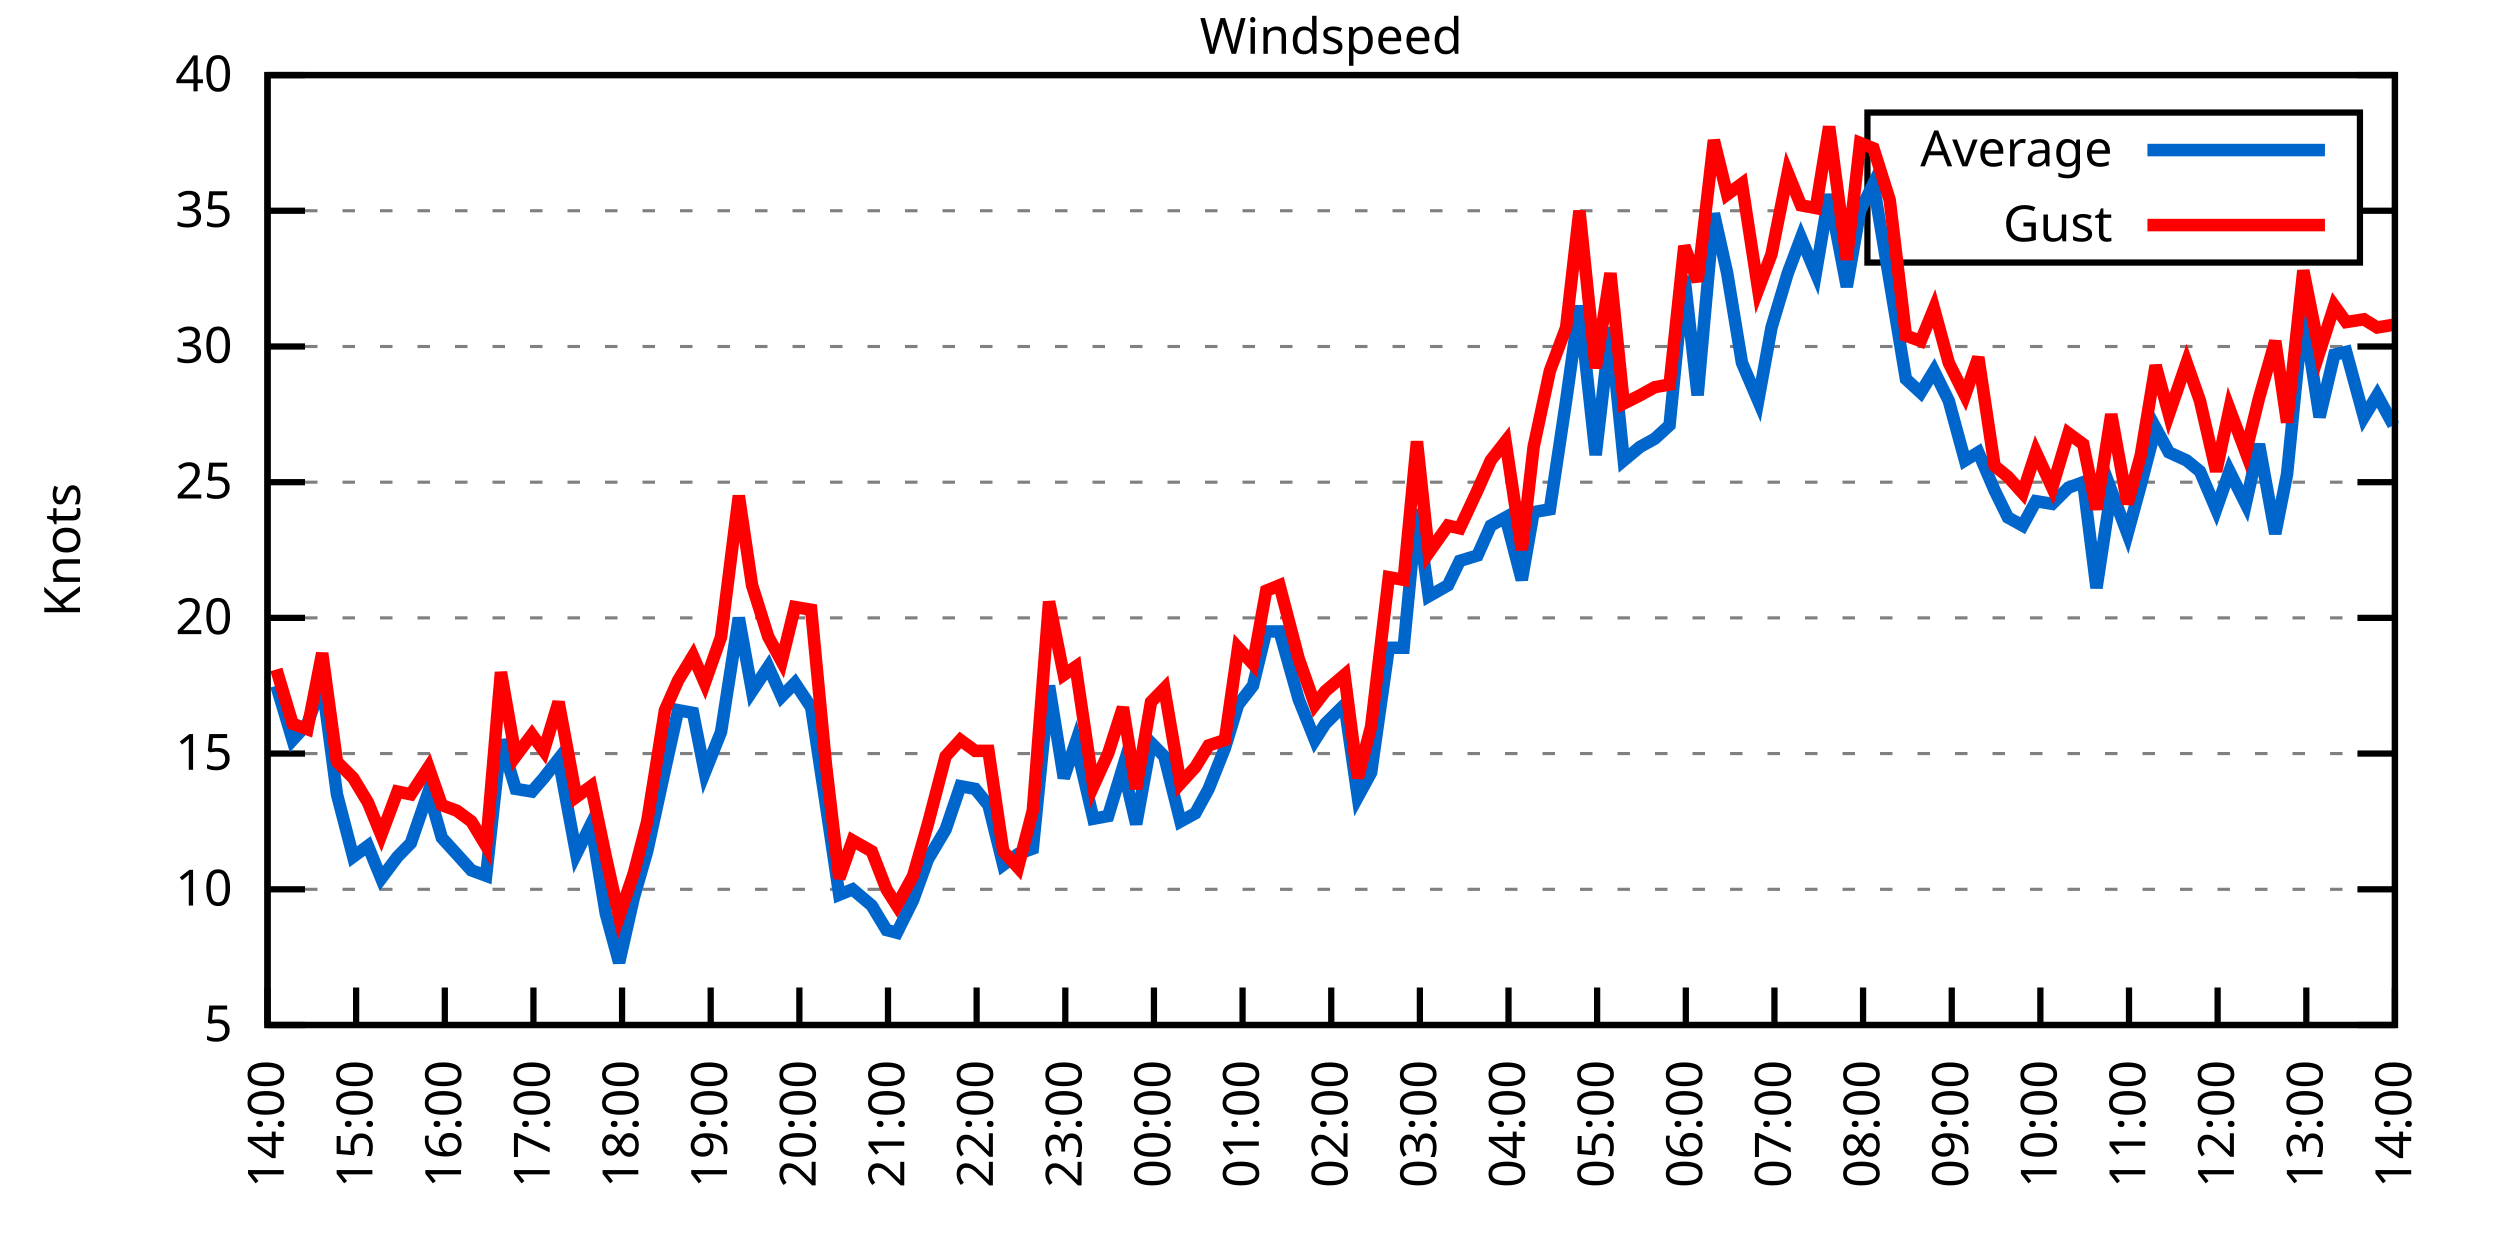
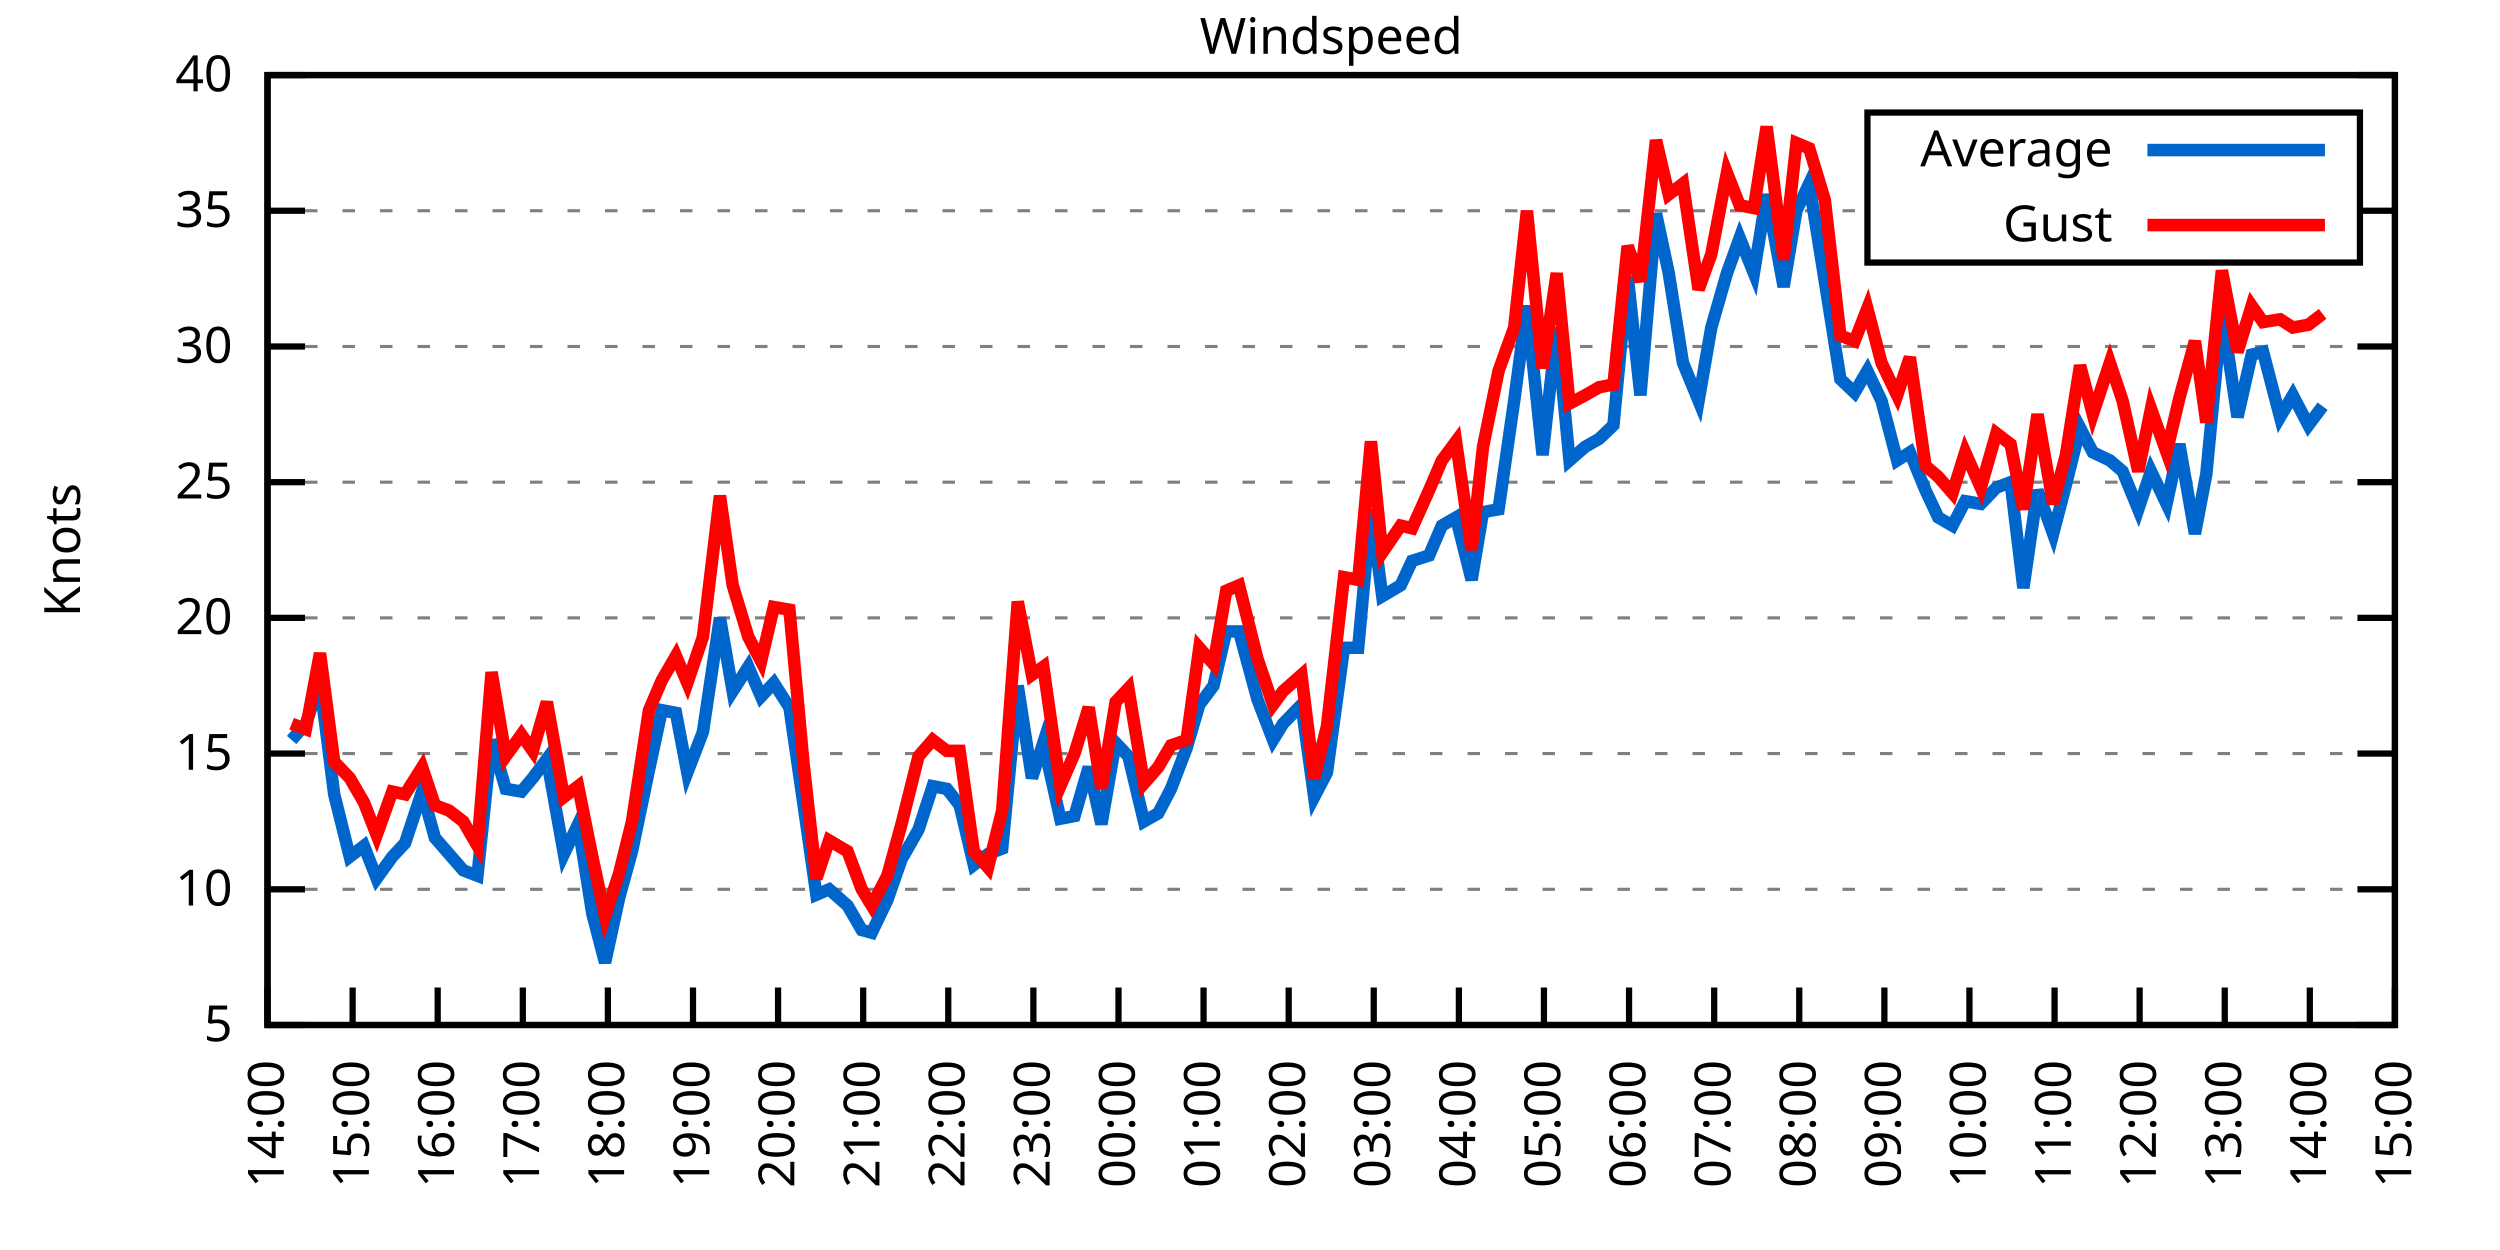
<svg xmlns="http://www.w3.org/2000/svg" xmlns:xlink="http://www.w3.org/1999/xlink" width="400" height="200" viewBox="0 0 400 200">
  <g id="gnuplot_canvas">
    <rect x="0" y="0" width="400" height="200" fill="none" />
    <defs>
      <circle id="gpDot" r="0.5" stroke-width="0.5" stroke="currentColor" />
      <path id="gpPt0" stroke-width="0.333" stroke="currentColor" d="M-1,0 h2 M0,-1 v2" />
      <path id="gpPt1" stroke-width="0.333" stroke="currentColor" d="M-1,-1 L1,1 M1,-1 L-1,1" />
      <path id="gpPt2" stroke-width="0.333" stroke="currentColor" d="M-1,0 L1,0 M0,-1 L0,1 M-1,-1 L1,1 M-1,1 L1,-1" />
      <rect id="gpPt3" stroke-width="0.333" stroke="currentColor" x="-1" y="-1" width="2" height="2" />
      <rect id="gpPt4" stroke-width="0.333" stroke="currentColor" fill="currentColor" x="-1" y="-1" width="2" height="2" />
      <circle id="gpPt5" stroke-width="0.333" stroke="currentColor" cx="0" cy="0" r="1" />
      <use xlink:href="#gpPt5" id="gpPt6" fill="currentColor" stroke="none" />
      <path id="gpPt7" stroke-width="0.333" stroke="currentColor" d="M0,-1.33 L-1.33,0.67 L1.33,0.67 z" />
      <use xlink:href="#gpPt7" id="gpPt8" fill="currentColor" stroke="none" />
      <use xlink:href="#gpPt7" id="gpPt9" stroke="currentColor" transform="rotate(180)" />
      <use xlink:href="#gpPt9" id="gpPt10" fill="currentColor" stroke="none" />
      <use xlink:href="#gpPt3" id="gpPt11" stroke="currentColor" transform="rotate(45)" />
      <use xlink:href="#gpPt11" id="gpPt12" fill="currentColor" stroke="none" />
      <path id="gpPt13" stroke-width="0.333" stroke="currentColor" d="M0,1.330 L1.265,0.411 L0.782,-1.067 L-0.782,-1.076 L-1.265,0.411 z" />
      <use xlink:href="#gpPt13" id="gpPt14" fill="currentColor" stroke="none" />
      <filter id="textbox" filterUnits="objectBoundingBox" x="0" y="0" height="1" width="1">
        <feFlood flood-color="white" flood-opacity="1" result="bgnd" />
        <feComposite in="SourceGraphic" in2="bgnd" operator="atop" />
      </filter>
      <filter id="greybox" filterUnits="objectBoundingBox" x="0" y="0" height="1" width="1">
        <feFlood flood-color="lightgrey" flood-opacity="1" result="grey" />
        <feComposite in="SourceGraphic" in2="grey" operator="atop" />
      </filter>
    </defs>
    <g fill="none" color="white" stroke="currentColor" stroke-width="1.00" stroke-linecap="butt" stroke-linejoin="miter">
</g>
    <g fill="none" color="black" stroke="currentColor" stroke-width="1.00" stroke-linecap="butt" stroke-linejoin="miter">
      <g stroke="none" shape-rendering="crispEdges">
        <polygon fill="rgb(255, 255, 255)" points="42.80,164.00 383.18,164.00 383.18,12.02 42.80,12.02 " />
      </g>
    </g>
    <g fill="none" color="black" stroke="currentColor" stroke-width="1.00" stroke-linecap="butt" stroke-linejoin="miter">
</g>
    <g fill="none" color="black" stroke="black" stroke-width="0.50" stroke-linecap="butt" stroke-linejoin="miter">
</g>
    <g fill="none" color="gray" stroke="currentColor" stroke-width="0.50" stroke-linecap="butt" stroke-linejoin="miter">
      <path stroke="gray" stroke-dasharray="2,4" class="gridline" d="M42.80,164.00 L383.19,164.00  " />
    </g>
    <g fill="none" color="gray" stroke="gray" stroke-width="1.00" stroke-linecap="butt" stroke-linejoin="miter">
</g>
    <g fill="none" color="black" stroke="currentColor" stroke-width="1.00" stroke-linecap="butt" stroke-linejoin="miter">
      <path stroke="black" d="M42.80,164.00 L48.80,164.00 M383.19,164.00 L377.19,164.00  " />
      <g transform="translate(37.20,166.60)" stroke="none" fill="black" font-family="Sans" font-size="8.00" text-anchor="end">
        <text>
          <tspan font-family="Sans"> 5</tspan>
        </text>
      </g>
    </g>
    <g fill="none" color="black" stroke="currentColor" stroke-width="1.00" stroke-linecap="butt" stroke-linejoin="miter">
</g>
    <g fill="none" color="black" stroke="black" stroke-width="0.50" stroke-linecap="butt" stroke-linejoin="miter">
</g>
    <g fill="none" color="gray" stroke="currentColor" stroke-width="0.50" stroke-linecap="butt" stroke-linejoin="miter">
      <path stroke="gray" stroke-dasharray="2,4" class="gridline" d="M42.80,142.29 L383.19,142.29  " />
    </g>
    <g fill="none" color="gray" stroke="gray" stroke-width="1.00" stroke-linecap="butt" stroke-linejoin="miter">
</g>
    <g fill="none" color="black" stroke="currentColor" stroke-width="1.00" stroke-linecap="butt" stroke-linejoin="miter">
      <path stroke="black" d="M42.80,142.29 L48.80,142.29 M383.19,142.29 L377.19,142.29  " />
      <g transform="translate(37.20,144.89)" stroke="none" fill="black" font-family="Sans" font-size="8.00" text-anchor="end">
        <text>
          <tspan font-family="Sans"> 10</tspan>
        </text>
      </g>
    </g>
    <g fill="none" color="black" stroke="currentColor" stroke-width="1.00" stroke-linecap="butt" stroke-linejoin="miter">
</g>
    <g fill="none" color="black" stroke="black" stroke-width="0.50" stroke-linecap="butt" stroke-linejoin="miter">
</g>
    <g fill="none" color="gray" stroke="currentColor" stroke-width="0.50" stroke-linecap="butt" stroke-linejoin="miter">
      <path stroke="gray" stroke-dasharray="2,4" class="gridline" d="M42.80,120.57 L383.19,120.57  " />
    </g>
    <g fill="none" color="gray" stroke="gray" stroke-width="1.00" stroke-linecap="butt" stroke-linejoin="miter">
</g>
    <g fill="none" color="black" stroke="currentColor" stroke-width="1.00" stroke-linecap="butt" stroke-linejoin="miter">
      <path stroke="black" d="M42.80,120.57 L48.80,120.57 M383.19,120.57 L377.19,120.57  " />
      <g transform="translate(37.20,123.17)" stroke="none" fill="black" font-family="Sans" font-size="8.00" text-anchor="end">
        <text>
          <tspan font-family="Sans"> 15</tspan>
        </text>
      </g>
    </g>
    <g fill="none" color="black" stroke="currentColor" stroke-width="1.00" stroke-linecap="butt" stroke-linejoin="miter">
</g>
    <g fill="none" color="black" stroke="black" stroke-width="0.50" stroke-linecap="butt" stroke-linejoin="miter">
</g>
    <g fill="none" color="gray" stroke="currentColor" stroke-width="0.50" stroke-linecap="butt" stroke-linejoin="miter">
      <path stroke="gray" stroke-dasharray="2,4" class="gridline" d="M42.80,98.86 L383.19,98.86  " />
    </g>
    <g fill="none" color="gray" stroke="gray" stroke-width="1.00" stroke-linecap="butt" stroke-linejoin="miter">
</g>
    <g fill="none" color="black" stroke="currentColor" stroke-width="1.00" stroke-linecap="butt" stroke-linejoin="miter">
      <path stroke="black" d="M42.80,98.86 L48.80,98.86 M383.19,98.86 L377.19,98.86  " />
      <g transform="translate(37.20,101.46)" stroke="none" fill="black" font-family="Sans" font-size="8.00" text-anchor="end">
        <text>
          <tspan font-family="Sans"> 20</tspan>
        </text>
      </g>
    </g>
    <g fill="none" color="black" stroke="currentColor" stroke-width="1.00" stroke-linecap="butt" stroke-linejoin="miter">
</g>
    <g fill="none" color="black" stroke="black" stroke-width="0.50" stroke-linecap="butt" stroke-linejoin="miter">
</g>
    <g fill="none" color="gray" stroke="currentColor" stroke-width="0.50" stroke-linecap="butt" stroke-linejoin="miter">
      <path stroke="gray" stroke-dasharray="2,4" class="gridline" d="M42.80,77.15 L383.19,77.15  " />
    </g>
    <g fill="none" color="gray" stroke="gray" stroke-width="1.00" stroke-linecap="butt" stroke-linejoin="miter">
</g>
    <g fill="none" color="black" stroke="currentColor" stroke-width="1.00" stroke-linecap="butt" stroke-linejoin="miter">
      <path stroke="black" d="M42.80,77.15 L48.80,77.15 M383.19,77.15 L377.19,77.15  " />
      <g transform="translate(37.20,79.75)" stroke="none" fill="black" font-family="Sans" font-size="8.00" text-anchor="end">
        <text>
          <tspan font-family="Sans"> 25</tspan>
        </text>
      </g>
    </g>
    <g fill="none" color="black" stroke="currentColor" stroke-width="1.00" stroke-linecap="butt" stroke-linejoin="miter">
</g>
    <g fill="none" color="black" stroke="black" stroke-width="0.50" stroke-linecap="butt" stroke-linejoin="miter">
</g>
    <g fill="none" color="gray" stroke="currentColor" stroke-width="0.50" stroke-linecap="butt" stroke-linejoin="miter">
      <path stroke="gray" stroke-dasharray="2,4" class="gridline" d="M42.80,55.44 L383.19,55.44  " />
    </g>
    <g fill="none" color="gray" stroke="gray" stroke-width="1.00" stroke-linecap="butt" stroke-linejoin="miter">
</g>
    <g fill="none" color="black" stroke="currentColor" stroke-width="1.00" stroke-linecap="butt" stroke-linejoin="miter">
      <path stroke="black" d="M42.80,55.44 L48.80,55.44 M383.19,55.44 L377.19,55.44  " />
      <g transform="translate(37.20,58.04)" stroke="none" fill="black" font-family="Sans" font-size="8.00" text-anchor="end">
        <text>
          <tspan font-family="Sans"> 30</tspan>
        </text>
      </g>
    </g>
    <g fill="none" color="black" stroke="currentColor" stroke-width="1.00" stroke-linecap="butt" stroke-linejoin="miter">
</g>
    <g fill="none" color="black" stroke="black" stroke-width="0.50" stroke-linecap="butt" stroke-linejoin="miter">
</g>
    <g fill="none" color="gray" stroke="currentColor" stroke-width="0.50" stroke-linecap="butt" stroke-linejoin="miter">
      <path stroke="gray" stroke-dasharray="2,4" class="gridline" d="M42.80,33.72 L298.79,33.72 M377.59,33.72 L383.19,33.72  " />
    </g>
    <g fill="none" color="gray" stroke="gray" stroke-width="1.00" stroke-linecap="butt" stroke-linejoin="miter">
</g>
    <g fill="none" color="black" stroke="currentColor" stroke-width="1.00" stroke-linecap="butt" stroke-linejoin="miter">
      <path stroke="black" d="M42.80,33.72 L48.80,33.72 M383.19,33.72 L377.19,33.72  " />
      <g transform="translate(37.20,36.32)" stroke="none" fill="black" font-family="Sans" font-size="8.00" text-anchor="end">
        <text>
          <tspan font-family="Sans"> 35</tspan>
        </text>
      </g>
    </g>
    <g fill="none" color="black" stroke="currentColor" stroke-width="1.00" stroke-linecap="butt" stroke-linejoin="miter">
</g>
    <g fill="none" color="black" stroke="black" stroke-width="0.50" stroke-linecap="butt" stroke-linejoin="miter">
</g>
    <g fill="none" color="gray" stroke="currentColor" stroke-width="0.50" stroke-linecap="butt" stroke-linejoin="miter">
      <path stroke="gray" stroke-dasharray="2,4" class="gridline" d="M42.80,12.01 L383.19,12.01  " />
    </g>
    <g fill="none" color="gray" stroke="gray" stroke-width="1.00" stroke-linecap="butt" stroke-linejoin="miter">
</g>
    <g fill="none" color="black" stroke="currentColor" stroke-width="1.00" stroke-linecap="butt" stroke-linejoin="miter">
      <path stroke="black" d="M42.80,12.01 L48.80,12.01 M383.19,12.01 L377.19,12.01  " />
      <g transform="translate(37.20,14.61)" stroke="none" fill="black" font-family="Sans" font-size="8.00" text-anchor="end">
        <text>
          <tspan font-family="Sans"> 40</tspan>
        </text>
      </g>
    </g>
    <g fill="none" color="black" stroke="currentColor" stroke-width="1.00" stroke-linecap="butt" stroke-linejoin="miter">
      <path stroke="black" d="M42.80,164.00 L42.80,158.00  " />
      <g transform="translate(45.40,169.60) rotate(270.00)" stroke="none" fill="black" font-family="Sans" font-size="8.00" text-anchor="end">
        <text>
          <tspan font-family="Sans">14:00</tspan>
        </text>
      </g>
    </g>
    <g fill="none" color="black" stroke="currentColor" stroke-width="1.00" stroke-linecap="butt" stroke-linejoin="miter">
-       <path stroke="black" d="M56.98,164.00 L56.98,158.00  " />
-       <g transform="translate(59.58,169.60) rotate(270.00)" stroke="none" fill="black" font-family="Sans" font-size="8.00" text-anchor="end">
+       <path stroke="black" d="M56.42,164.00 L56.42,158.00  " />
+       <g transform="translate(59.02,169.60) rotate(270.00)" stroke="none" fill="black" font-family="Sans" font-size="8.00" text-anchor="end">
        <text>
          <tspan font-family="Sans">15:00</tspan>
        </text>
      </g>
    </g>
    <g fill="none" color="black" stroke="currentColor" stroke-width="1.00" stroke-linecap="butt" stroke-linejoin="miter">
-       <path stroke="black" d="M71.17,164.00 L71.17,158.00  " />
-       <g transform="translate(73.77,169.60) rotate(270.00)" stroke="none" fill="black" font-family="Sans" font-size="8.00" text-anchor="end">
+       <path stroke="black" d="M70.03,164.00 L70.03,158.00  " />
+       <g transform="translate(72.63,169.60) rotate(270.00)" stroke="none" fill="black" font-family="Sans" font-size="8.00" text-anchor="end">
        <text>
          <tspan font-family="Sans">16:00</tspan>
        </text>
      </g>
    </g>
    <g fill="none" color="black" stroke="currentColor" stroke-width="1.00" stroke-linecap="butt" stroke-linejoin="miter">
-       <path stroke="black" d="M85.35,164.00 L85.35,158.00  " />
-       <g transform="translate(87.95,169.60) rotate(270.00)" stroke="none" fill="black" font-family="Sans" font-size="8.00" text-anchor="end">
+       <path stroke="black" d="M83.65,164.00 L83.65,158.00  " />
+       <g transform="translate(86.25,169.60) rotate(270.00)" stroke="none" fill="black" font-family="Sans" font-size="8.00" text-anchor="end">
        <text>
          <tspan font-family="Sans">17:00</tspan>
        </text>
      </g>
    </g>
    <g fill="none" color="black" stroke="currentColor" stroke-width="1.00" stroke-linecap="butt" stroke-linejoin="miter">
-       <path stroke="black" d="M99.53,164.00 L99.53,158.00  " />
-       <g transform="translate(102.13,169.60) rotate(270.00)" stroke="none" fill="black" font-family="Sans" font-size="8.00" text-anchor="end">
+       <path stroke="black" d="M97.26,164.00 L97.26,158.00  " />
+       <g transform="translate(99.86,169.60) rotate(270.00)" stroke="none" fill="black" font-family="Sans" font-size="8.00" text-anchor="end">
        <text>
          <tspan font-family="Sans">18:00</tspan>
        </text>
      </g>
    </g>
    <g fill="none" color="black" stroke="currentColor" stroke-width="1.00" stroke-linecap="butt" stroke-linejoin="miter">
-       <path stroke="black" d="M113.71,164.00 L113.71,158.00  " />
-       <g transform="translate(116.31,169.60) rotate(270.00)" stroke="none" fill="black" font-family="Sans" font-size="8.00" text-anchor="end">
+       <path stroke="black" d="M110.88,164.00 L110.88,158.00  " />
+       <g transform="translate(113.48,169.60) rotate(270.00)" stroke="none" fill="black" font-family="Sans" font-size="8.00" text-anchor="end">
        <text>
          <tspan font-family="Sans">19:00</tspan>
        </text>
      </g>
    </g>
    <g fill="none" color="black" stroke="currentColor" stroke-width="1.00" stroke-linecap="butt" stroke-linejoin="miter">
-       <path stroke="black" d="M127.90,164.00 L127.90,158.00  " />
-       <g transform="translate(130.50,169.60) rotate(270.00)" stroke="none" fill="black" font-family="Sans" font-size="8.00" text-anchor="end">
+       <path stroke="black" d="M124.49,164.00 L124.49,158.00  " />
+       <g transform="translate(127.09,169.60) rotate(270.00)" stroke="none" fill="black" font-family="Sans" font-size="8.00" text-anchor="end">
        <text>
          <tspan font-family="Sans">20:00</tspan>
        </text>
      </g>
    </g>
    <g fill="none" color="black" stroke="currentColor" stroke-width="1.00" stroke-linecap="butt" stroke-linejoin="miter">
-       <path stroke="black" d="M142.08,164.00 L142.08,158.00  " />
-       <g transform="translate(144.68,169.60) rotate(270.00)" stroke="none" fill="black" font-family="Sans" font-size="8.00" text-anchor="end">
+       <path stroke="black" d="M138.11,164.00 L138.11,158.00  " />
+       <g transform="translate(140.71,169.60) rotate(270.00)" stroke="none" fill="black" font-family="Sans" font-size="8.00" text-anchor="end">
        <text>
          <tspan font-family="Sans">21:00</tspan>
        </text>
      </g>
    </g>
    <g fill="none" color="black" stroke="currentColor" stroke-width="1.00" stroke-linecap="butt" stroke-linejoin="miter">
-       <path stroke="black" d="M156.26,164.00 L156.26,158.00  " />
-       <g transform="translate(158.86,169.60) rotate(270.00)" stroke="none" fill="black" font-family="Sans" font-size="8.00" text-anchor="end">
+       <path stroke="black" d="M151.72,164.00 L151.72,158.00  " />
+       <g transform="translate(154.32,169.60) rotate(270.00)" stroke="none" fill="black" font-family="Sans" font-size="8.00" text-anchor="end">
        <text>
          <tspan font-family="Sans">22:00</tspan>
        </text>
      </g>
    </g>
    <g fill="none" color="black" stroke="currentColor" stroke-width="1.00" stroke-linecap="butt" stroke-linejoin="miter">
-       <path stroke="black" d="M170.45,164.00 L170.45,158.00  " />
-       <g transform="translate(173.05,169.60) rotate(270.00)" stroke="none" fill="black" font-family="Sans" font-size="8.00" text-anchor="end">
+       <path stroke="black" d="M165.34,164.00 L165.34,158.00  " />
+       <g transform="translate(167.94,169.60) rotate(270.00)" stroke="none" fill="black" font-family="Sans" font-size="8.00" text-anchor="end">
        <text>
          <tspan font-family="Sans">23:00</tspan>
        </text>
      </g>
    </g>
    <g fill="none" color="black" stroke="currentColor" stroke-width="1.00" stroke-linecap="butt" stroke-linejoin="miter">
-       <path stroke="black" d="M184.63,164.00 L184.63,158.00  " />
-       <g transform="translate(187.23,169.60) rotate(270.00)" stroke="none" fill="black" font-family="Sans" font-size="8.00" text-anchor="end">
+       <path stroke="black" d="M178.96,164.00 L178.96,158.00  " />
+       <g transform="translate(181.56,169.60) rotate(270.00)" stroke="none" fill="black" font-family="Sans" font-size="8.00" text-anchor="end">
        <text>
          <tspan font-family="Sans">00:00</tspan>
        </text>
      </g>
    </g>
    <g fill="none" color="black" stroke="currentColor" stroke-width="1.00" stroke-linecap="butt" stroke-linejoin="miter">
-       <path stroke="black" d="M198.81,164.00 L198.81,158.00  " />
-       <g transform="translate(201.41,169.60) rotate(270.00)" stroke="none" fill="black" font-family="Sans" font-size="8.00" text-anchor="end">
+       <path stroke="black" d="M192.57,164.00 L192.57,158.00  " />
+       <g transform="translate(195.17,169.60) rotate(270.00)" stroke="none" fill="black" font-family="Sans" font-size="8.00" text-anchor="end">
        <text>
          <tspan font-family="Sans">01:00</tspan>
        </text>
      </g>
    </g>
    <g fill="none" color="black" stroke="currentColor" stroke-width="1.00" stroke-linecap="butt" stroke-linejoin="miter">
-       <path stroke="black" d="M213.00,164.00 L213.00,158.00  " />
-       <g transform="translate(215.60,169.60) rotate(270.00)" stroke="none" fill="black" font-family="Sans" font-size="8.00" text-anchor="end">
+       <path stroke="black" d="M206.19,164.00 L206.19,158.00  " />
+       <g transform="translate(208.79,169.60) rotate(270.00)" stroke="none" fill="black" font-family="Sans" font-size="8.00" text-anchor="end">
        <text>
          <tspan font-family="Sans">02:00</tspan>
        </text>
      </g>
    </g>
    <g fill="none" color="black" stroke="currentColor" stroke-width="1.00" stroke-linecap="butt" stroke-linejoin="miter">
-       <path stroke="black" d="M227.18,164.00 L227.18,158.00  " />
-       <g transform="translate(229.78,169.60) rotate(270.00)" stroke="none" fill="black" font-family="Sans" font-size="8.00" text-anchor="end">
+       <path stroke="black" d="M219.80,164.00 L219.80,158.00  " />
+       <g transform="translate(222.40,169.60) rotate(270.00)" stroke="none" fill="black" font-family="Sans" font-size="8.00" text-anchor="end">
        <text>
          <tspan font-family="Sans">03:00</tspan>
        </text>
      </g>
    </g>
    <g fill="none" color="black" stroke="currentColor" stroke-width="1.00" stroke-linecap="butt" stroke-linejoin="miter">
-       <path stroke="black" d="M241.36,164.00 L241.36,158.00  " />
-       <g transform="translate(243.96,169.60) rotate(270.00)" stroke="none" fill="black" font-family="Sans" font-size="8.00" text-anchor="end">
+       <path stroke="black" d="M233.42,164.00 L233.42,158.00  " />
+       <g transform="translate(236.02,169.60) rotate(270.00)" stroke="none" fill="black" font-family="Sans" font-size="8.00" text-anchor="end">
        <text>
          <tspan font-family="Sans">04:00</tspan>
        </text>
      </g>
    </g>
    <g fill="none" color="black" stroke="currentColor" stroke-width="1.00" stroke-linecap="butt" stroke-linejoin="miter">
-       <path stroke="black" d="M255.54,164.00 L255.54,158.00  " />
-       <g transform="translate(258.14,169.60) rotate(270.00)" stroke="none" fill="black" font-family="Sans" font-size="8.00" text-anchor="end">
+       <path stroke="black" d="M247.03,164.00 L247.03,158.00  " />
+       <g transform="translate(249.63,169.60) rotate(270.00)" stroke="none" fill="black" font-family="Sans" font-size="8.00" text-anchor="end">
        <text>
          <tspan font-family="Sans">05:00</tspan>
        </text>
      </g>
    </g>
    <g fill="none" color="black" stroke="currentColor" stroke-width="1.00" stroke-linecap="butt" stroke-linejoin="miter">
-       <path stroke="black" d="M269.73,164.00 L269.73,158.00  " />
-       <g transform="translate(272.33,169.60) rotate(270.00)" stroke="none" fill="black" font-family="Sans" font-size="8.00" text-anchor="end">
+       <path stroke="black" d="M260.65,164.00 L260.65,158.00  " />
+       <g transform="translate(263.25,169.60) rotate(270.00)" stroke="none" fill="black" font-family="Sans" font-size="8.00" text-anchor="end">
        <text>
          <tspan font-family="Sans">06:00</tspan>
        </text>
      </g>
    </g>
    <g fill="none" color="black" stroke="currentColor" stroke-width="1.00" stroke-linecap="butt" stroke-linejoin="miter">
-       <path stroke="black" d="M283.91,164.00 L283.91,158.00  " />
-       <g transform="translate(286.51,169.60) rotate(270.00)" stroke="none" fill="black" font-family="Sans" font-size="8.00" text-anchor="end">
+       <path stroke="black" d="M274.27,164.00 L274.27,158.00  " />
+       <g transform="translate(276.87,169.60) rotate(270.00)" stroke="none" fill="black" font-family="Sans" font-size="8.00" text-anchor="end">
        <text>
          <tspan font-family="Sans">07:00</tspan>
        </text>
      </g>
    </g>
    <g fill="none" color="black" stroke="currentColor" stroke-width="1.00" stroke-linecap="butt" stroke-linejoin="miter">
-       <path stroke="black" d="M298.09,164.00 L298.09,158.00  " />
-       <g transform="translate(300.69,169.60) rotate(270.00)" stroke="none" fill="black" font-family="Sans" font-size="8.00" text-anchor="end">
+       <path stroke="black" d="M287.88,164.00 L287.88,158.00  " />
+       <g transform="translate(290.48,169.60) rotate(270.00)" stroke="none" fill="black" font-family="Sans" font-size="8.00" text-anchor="end">
        <text>
          <tspan font-family="Sans">08:00</tspan>
        </text>
      </g>
    </g>
    <g fill="none" color="black" stroke="currentColor" stroke-width="1.00" stroke-linecap="butt" stroke-linejoin="miter">
-       <path stroke="black" d="M312.28,164.00 L312.28,158.00  " />
-       <g transform="translate(314.88,169.60) rotate(270.00)" stroke="none" fill="black" font-family="Sans" font-size="8.00" text-anchor="end">
+       <path stroke="black" d="M301.50,164.00 L301.50,158.00  " />
+       <g transform="translate(304.10,169.60) rotate(270.00)" stroke="none" fill="black" font-family="Sans" font-size="8.00" text-anchor="end">
        <text>
          <tspan font-family="Sans">09:00</tspan>
        </text>
      </g>
    </g>
    <g fill="none" color="black" stroke="currentColor" stroke-width="1.00" stroke-linecap="butt" stroke-linejoin="miter">
-       <path stroke="black" d="M326.46,164.00 L326.46,158.00  " />
-       <g transform="translate(329.06,169.60) rotate(270.00)" stroke="none" fill="black" font-family="Sans" font-size="8.00" text-anchor="end">
+       <path stroke="black" d="M315.11,164.00 L315.11,158.00  " />
+       <g transform="translate(317.71,169.60) rotate(270.00)" stroke="none" fill="black" font-family="Sans" font-size="8.00" text-anchor="end">
        <text>
          <tspan font-family="Sans">10:00</tspan>
        </text>
      </g>
    </g>
    <g fill="none" color="black" stroke="currentColor" stroke-width="1.00" stroke-linecap="butt" stroke-linejoin="miter">
-       <path stroke="black" d="M340.64,164.00 L340.64,158.00  " />
-       <g transform="translate(343.24,169.60) rotate(270.00)" stroke="none" fill="black" font-family="Sans" font-size="8.00" text-anchor="end">
+       <path stroke="black" d="M328.73,164.00 L328.73,158.00  " />
+       <g transform="translate(331.33,169.60) rotate(270.00)" stroke="none" fill="black" font-family="Sans" font-size="8.00" text-anchor="end">
        <text>
          <tspan font-family="Sans">11:00</tspan>
        </text>
      </g>
    </g>
    <g fill="none" color="black" stroke="currentColor" stroke-width="1.00" stroke-linecap="butt" stroke-linejoin="miter">
-       <path stroke="black" d="M354.82,164.00 L354.82,158.00  " />
-       <g transform="translate(357.42,169.60) rotate(270.00)" stroke="none" fill="black" font-family="Sans" font-size="8.00" text-anchor="end">
+       <path stroke="black" d="M342.34,164.00 L342.34,158.00  " />
+       <g transform="translate(344.94,169.60) rotate(270.00)" stroke="none" fill="black" font-family="Sans" font-size="8.00" text-anchor="end">
        <text>
          <tspan font-family="Sans">12:00</tspan>
        </text>
      </g>
    </g>
    <g fill="none" color="black" stroke="currentColor" stroke-width="1.00" stroke-linecap="butt" stroke-linejoin="miter">
-       <path stroke="black" d="M369.01,164.00 L369.01,158.00  " />
-       <g transform="translate(371.61,169.60) rotate(270.00)" stroke="none" fill="black" font-family="Sans" font-size="8.00" text-anchor="end">
+       <path stroke="black" d="M355.96,164.00 L355.96,158.00  " />
+       <g transform="translate(358.56,169.60) rotate(270.00)" stroke="none" fill="black" font-family="Sans" font-size="8.00" text-anchor="end">
        <text>
          <tspan font-family="Sans">13:00</tspan>
+         </text>
+       </g>
+     </g>
+     <g fill="none" color="black" stroke="currentColor" stroke-width="1.00" stroke-linecap="butt" stroke-linejoin="miter">
+       <path stroke="black" d="M369.57,164.00 L369.57,158.00  " />
+       <g transform="translate(372.17,169.60) rotate(270.00)" stroke="none" fill="black" font-family="Sans" font-size="8.00" text-anchor="end">
+         <text>
+           <tspan font-family="Sans">14:00</tspan>
        </text>
      </g>
    </g>
    <g fill="none" color="black" stroke="currentColor" stroke-width="1.00" stroke-linecap="butt" stroke-linejoin="miter">
      <path stroke="black" d="M383.19,164.00 L383.19,158.00  " />
      <g transform="translate(385.79,169.60) rotate(270.00)" stroke="none" fill="black" font-family="Sans" font-size="8.00" text-anchor="end">
        <text>
-           <tspan font-family="Sans">14:00</tspan>
+           <tspan font-family="Sans">15:00</tspan>
        </text>
      </g>
    </g>
    <g fill="none" color="black" stroke="currentColor" stroke-width="1.00" stroke-linecap="butt" stroke-linejoin="miter">
</g>
    <g fill="none" color="black" stroke="currentColor" stroke-width="1.00" stroke-linecap="butt" stroke-linejoin="miter">
      <path stroke="black" d="M42.80,12.01 L42.80,164.00 L383.19,164.00 L383.19,12.01 L42.80,12.01 Z  " />
    </g>
    <g fill="none" color="black" stroke="currentColor" stroke-width="1.00" stroke-linecap="butt" stroke-linejoin="miter">
</g>
    <g fill="none" color="black" stroke="currentColor" stroke-width="1.00" stroke-linecap="butt" stroke-linejoin="miter">
      <path stroke="black" d="M298.79,42.01 L298.79,18.01 L377.59,18.01 L377.59,42.01 L298.79,42.01 Z  " />
    </g>
    <g id="Windspeed_plot_1">
      <g fill="none" color="white" stroke="black" stroke-width="2.00" stroke-linecap="butt" stroke-linejoin="miter">
</g>
      <g fill="none" color="black" stroke="currentColor" stroke-width="2.00" stroke-linecap="butt" stroke-linejoin="miter">
        <g transform="translate(337.99,26.61)" stroke="none" fill="black" font-family="Sans" font-size="8.00" text-anchor="end">
          <text>
            <tspan font-family="Sans">Average</tspan>
          </text>
        </g>
      </g>
      <g fill="none" color="black" stroke="currentColor" stroke-width="2.00" stroke-linecap="butt" stroke-linejoin="miter">
-         <path stroke="rgb(  0, 102, 204)" d="M343.59,24.01 L371.99,24.01 M44.22,109.72 L46.82,118.40 L49.18,115.80 L51.55,109.28 L53.91,127.09 L56.51,137.08   L58.87,135.34 L61.00,140.55 L63.60,137.08 L65.73,134.90 L68.57,126.65 L70.69,134.04 L73.06,136.64 L75.42,139.25   L77.78,140.12 L80.15,118.40 L82.51,126.22 L85.11,126.65 L87.00,124.48 L89.37,121.44 L92.20,136.64 L94.57,131.86   L96.93,146.20 L99.06,154.01 L101.42,143.59 L103.55,136.21 L106.39,123.18 L108.51,113.63 L110.88,114.06 L112.77,123.61   L115.37,117.10 L118.21,98.86 L120.33,110.59 L122.93,106.68 L125.06,111.45 L127.19,109.28 L129.79,113.19 L132.15,128.83   L134.28,143.16 L136.41,142.29 L139.48,144.89 L141.84,148.80 L143.50,149.24 L146.10,144.02 L148.46,137.51 L151.30,132.73   L153.66,125.79 L156.03,126.22 L158.15,128.83 L160.52,138.38 L162.88,136.64 L165.25,135.77 L167.85,109.72 L170.21,124.48   L172.10,118.84 L174.94,131.00 L177.30,130.56 L179.67,122.75 L181.79,131.86 L184.16,118.84 L186.28,121.01 L188.88,131.43   L191.25,130.13 L193.38,126.22 L195.98,119.71 L198.10,112.76 L200.47,109.72 L202.59,101.03 L204.72,101.03 L207.79,111.89   L210.39,118.40 L212.05,115.80 L215.12,112.76 L217.25,127.52 L219.38,123.61 L222.21,103.64 L224.58,103.64 L226.71,81.49   L228.60,95.39 L231.67,93.65 L233.56,89.74 L236.40,88.87 L238.52,84.10 L240.89,82.79 L243.49,92.78 L245.38,81.93   L247.98,81.49 L250.58,64.12 L252.71,48.92 L255.31,72.81 L257.67,52.40 L259.80,73.67 L262.40,71.50 L264.76,70.20   L267.13,68.03 L269.49,44.15 L271.62,63.25 L274.22,34.16 L276.35,43.71 L278.71,58.04 L281.31,64.12 L283.44,52.40   L286.04,43.71 L288.16,38.07 L290.53,43.71 L292.66,31.12 L295.49,45.88 L297.62,33.72 L299.75,29.38 L302.35,45.01   L304.95,60.65 L307.31,62.82 L309.44,59.34 L311.80,64.12 L314.40,73.67 L316.53,72.37 L319.13,78.45 L321.26,82.79   L323.62,84.10 L325.75,80.19 L328.35,80.62 L330.95,78.02 L333.31,77.15 L335.44,94.08 L337.80,78.45 L340.40,85.40   L342.53,77.58 L344.90,68.46 L347.02,72.37 L349.86,73.67 L351.99,75.41 L354.59,81.49 L356.72,75.41 L359.32,80.62   L361.44,71.07 L364.04,85.40 L365.93,75.85 L368.53,49.79 L371.13,66.73 L373.50,56.74 L375.39,56.30 L378.23,66.73   L380.35,63.25 L382.95,68.03  " />
+         <path stroke="rgb(  0, 102, 204)" d="M343.59,24.01 L371.99,24.01 M46.66,118.40 L48.93,115.80 L51.20,109.28 L53.47,127.09 L55.96,137.08 L58.23,135.34   L60.27,140.55 L62.77,137.08 L64.81,134.90 L67.54,126.65 L69.58,134.04 L71.85,136.64 L74.12,139.25 L76.39,140.12   L78.65,118.40 L80.92,126.22 L83.42,126.65 L85.24,124.48 L87.50,121.44 L90.23,136.64 L92.50,131.86 L94.77,146.20   L96.81,154.01 L99.08,143.59 L101.12,136.21 L103.84,123.18 L105.89,113.63 L108.15,114.06 L109.97,123.61 L112.47,117.10   L115.19,98.86 L117.23,110.59 L119.73,106.68 L121.77,111.45 L123.81,109.28 L126.31,113.19 L128.58,128.83 L130.62,143.16   L132.66,142.29 L135.61,144.89 L137.88,148.80 L139.47,149.24 L141.97,144.02 L144.24,137.51 L146.96,132.73 L149.23,125.79   L151.50,126.22 L153.54,128.83 L155.81,138.38 L158.08,136.64 L160.35,135.77 L162.84,109.72 L165.11,124.48 L166.93,118.84   L169.65,131.00 L171.92,130.56 L174.19,122.75 L176.23,131.86 L178.50,118.84 L180.54,121.01 L183.04,131.43 L185.31,130.13   L187.35,126.22 L189.85,119.71 L191.89,112.76 L194.16,109.72 L196.20,101.03 L198.24,101.03 L201.19,111.89 L203.69,118.40   L205.28,115.80 L208.23,112.76 L210.27,127.52 L212.31,123.61 L215.04,103.64 L217.31,103.64 L219.35,81.49 L221.16,95.39   L224.11,93.65 L225.93,89.74 L228.65,88.87 L230.70,84.10 L232.96,82.79 L235.46,92.78 L237.28,81.93 L239.77,81.49   L242.27,64.12 L244.31,48.92 L246.81,72.81 L249.08,52.40 L251.12,73.67 L253.61,71.50 L255.88,70.20 L258.15,68.03   L260.42,44.15 L262.47,63.25 L264.96,34.16 L267.00,43.71 L269.27,58.04 L271.77,64.12 L273.81,52.40 L276.31,43.71   L278.35,38.07 L280.62,43.71 L282.66,31.12 L285.38,45.88 L287.43,33.72 L289.47,29.38 L291.97,45.01 L294.46,60.65   L296.73,62.82 L298.77,59.34 L301.04,64.12 L303.54,73.67 L305.58,72.37 L308.08,78.45 L310.12,82.79 L312.39,84.10   L314.43,80.19 L316.93,80.62 L319.42,78.02 L321.69,77.15 L323.74,94.08 L326.00,78.45 L328.50,85.40 L330.54,77.58   L332.81,68.46 L334.85,72.37 L337.58,73.67 L339.62,75.41 L342.12,81.49 L344.16,75.41 L346.65,80.62 L348.70,71.07   L351.19,85.40 L353.01,75.85 L355.50,49.79 L358.00,66.73 L360.27,56.74 L362.09,56.30 L364.81,66.73 L366.85,63.25   L369.35,68.03 L371.62,64.99  " />
      </g>
    </g>
    <g id="Windspeed_plot_2">
      <g fill="none" color="black" stroke="currentColor" stroke-width="2.00" stroke-linecap="butt" stroke-linejoin="miter">
        <g transform="translate(337.99,38.61)" stroke="none" fill="black" font-family="Sans" font-size="8.00" text-anchor="end">
          <text>
            <tspan font-family="Sans">Gust</tspan>
          </text>
        </g>
      </g>
      <g fill="none" color="black" stroke="currentColor" stroke-width="2.00" stroke-linecap="butt" stroke-linejoin="miter">
-         <path stroke="rgb(255,   0,   0)" d="M343.59,36.01 L371.99,36.01 M44.22,107.11 L46.82,115.80 L49.18,116.67 L51.55,104.51 L53.91,121.88 L56.51,124.48   L58.87,128.39 L61.00,133.60 L63.60,126.65 L65.73,127.09 L68.57,122.75 L70.69,128.83 L73.06,129.69 L75.42,131.43   L77.78,135.34 L80.15,107.55 L82.51,121.01 L85.11,117.53 L87.00,120.14 L89.37,112.32 L92.20,127.52 L94.57,125.79   L96.93,137.08 L99.06,146.63 L101.42,139.68 L103.55,131.43 L106.39,113.63 L108.51,108.85 L110.88,104.94 L112.77,109.28   L115.37,101.90 L118.21,79.32 L120.33,93.65 L122.93,101.90 L125.06,105.81 L127.19,97.12 L129.79,97.56 L132.15,122.31   L134.28,140.55 L136.41,134.47 L139.48,136.21 L141.84,142.29 L143.50,144.89 L146.10,140.12 L148.46,131.86 L151.30,121.01   L153.66,118.40 L156.03,120.14 L158.15,120.14 L160.52,136.21 L162.88,138.81 L165.25,129.69 L167.85,96.26 L170.21,107.98   L172.10,106.68 L174.94,125.79 L177.30,120.57 L179.67,113.19 L181.79,126.22 L184.16,112.32 L186.28,110.15 L188.88,125.35   L191.25,122.75 L193.38,119.27 L195.98,118.40 L198.10,103.64 L200.47,106.24 L202.59,94.52 L204.72,93.65 L207.79,105.38   L210.39,112.76 L212.05,110.59 L215.12,107.98 L217.25,124.48 L219.38,116.23 L222.21,92.35 L224.58,92.78 L226.71,70.63   L228.60,88.44 L231.67,84.10 L233.56,84.53 L236.40,78.45 L238.52,73.67 L240.89,70.63 L243.49,88.00 L245.38,71.50   L247.98,59.34 L250.58,52.40 L252.71,33.72 L255.31,58.91 L257.67,43.71 L259.80,64.56 L262.40,63.25 L264.76,61.95   L267.13,61.52 L269.49,39.37 L271.62,45.01 L274.22,22.43 L276.35,31.12 L278.71,29.38 L281.31,46.32 L283.44,40.67   L286.04,27.64 L288.16,32.85 L290.53,33.29 L292.66,20.26 L295.49,41.54 L297.62,22.87 L299.75,23.73 L302.35,31.99   L304.95,53.70 L307.31,54.57 L309.44,49.36 L311.80,58.04 L314.40,63.25 L316.53,57.17 L319.13,74.54 L321.26,76.28   L323.62,78.89 L325.75,72.37 L328.35,78.02 L330.95,69.33 L333.31,71.07 L335.44,81.49 L337.80,66.29 L340.40,80.62   L342.53,72.81 L344.90,58.48 L347.02,66.29 L349.86,58.04 L351.99,64.12 L354.59,75.41 L356.72,65.42 L359.32,72.37   L361.44,63.69 L364.04,54.57 L365.93,67.59 L368.53,43.28 L371.13,56.30 L373.50,48.92 L375.39,51.53 L378.23,51.09   L380.35,52.40 L382.95,51.96  " />
+         <path stroke="rgb(255,   0,   0)" d="M343.59,36.01 L371.99,36.01 M46.66,115.80 L48.93,116.67 L51.20,104.51 L53.47,121.88 L55.96,124.48 L58.23,128.39   L60.27,133.60 L62.77,126.65 L64.81,127.09 L67.54,122.75 L69.58,128.83 L71.85,129.69 L74.12,131.43 L76.39,135.34   L78.65,107.55 L80.92,121.01 L83.42,117.53 L85.24,120.14 L87.50,112.32 L90.23,127.52 L92.50,125.79 L94.77,137.08   L96.81,146.63 L99.08,139.68 L101.12,131.43 L103.84,113.63 L105.89,108.85 L108.15,104.94 L109.97,109.28 L112.47,101.90   L115.19,79.32 L117.23,93.65 L119.73,101.90 L121.77,105.81 L123.81,97.12 L126.31,97.56 L128.58,122.31 L130.62,140.55   L132.66,134.47 L135.61,136.21 L137.88,142.29 L139.47,144.89 L141.97,140.12 L144.24,131.86 L146.96,121.01 L149.23,118.40   L151.50,120.14 L153.54,120.14 L155.81,136.21 L158.08,138.81 L160.35,129.69 L162.84,96.26 L165.11,107.98 L166.93,106.68   L169.65,125.79 L171.92,120.57 L174.19,113.19 L176.23,126.22 L178.50,112.32 L180.54,110.15 L183.04,125.35 L185.31,122.75   L187.35,119.27 L189.85,118.40 L191.89,103.64 L194.16,106.24 L196.20,94.52 L198.24,93.65 L201.19,105.38 L203.69,112.76   L205.28,110.59 L208.23,107.98 L210.27,124.48 L212.31,116.23 L215.04,92.35 L217.31,92.78 L219.35,70.63 L221.16,88.44   L224.11,84.10 L225.93,84.53 L228.65,78.45 L230.70,73.67 L232.96,70.63 L235.46,88.00 L237.28,71.50 L239.77,59.34   L242.27,52.40 L244.31,33.72 L246.81,58.91 L249.08,43.71 L251.12,64.56 L253.61,63.25 L255.88,61.95 L258.15,61.52   L260.42,39.37 L262.47,45.01 L264.96,22.43 L267.00,31.12 L269.27,29.38 L271.77,46.32 L273.81,40.67 L276.31,27.64   L278.35,32.85 L280.62,33.29 L282.66,20.26 L285.38,41.54 L287.43,22.87 L289.47,23.73 L291.97,31.99 L294.46,53.70   L296.73,54.57 L298.77,49.36 L301.04,58.04 L303.54,63.25 L305.58,57.17 L308.08,74.54 L310.12,76.28 L312.39,78.89   L314.43,72.37 L316.93,78.02 L319.42,69.33 L321.69,71.07 L323.74,81.49 L326.00,66.29 L328.50,80.62 L330.54,72.81   L332.81,58.48 L334.85,66.29 L337.58,58.04 L339.62,64.12 L342.12,75.41 L344.16,65.42 L346.65,72.37 L348.70,63.69   L351.19,54.57 L353.01,67.59 L355.50,43.28 L358.00,56.30 L360.27,48.92 L362.09,51.53 L364.81,51.09 L366.85,52.40   L369.35,51.96 L371.62,50.22  " />
      </g>
    </g>
    <g fill="none" color="black" stroke="currentColor" stroke-width="2.00" stroke-linecap="butt" stroke-linejoin="miter">
</g>
    <g fill="none" color="black" stroke="black" stroke-width="1.00" stroke-linecap="butt" stroke-linejoin="miter">
</g>
    <g fill="none" color="black" stroke="currentColor" stroke-width="1.00" stroke-linecap="butt" stroke-linejoin="miter">
      <path stroke="black" d="M42.80,12.01 L42.80,164.00 L383.19,164.00 L383.19,12.01 L42.80,12.01 Z  " />
      <g transform="translate(12.80,88.01) rotate(270.00)" stroke="none" fill="black" font-family="Sans" font-size="8.00" text-anchor="middle">
        <text>
          <tspan font-family="Sans">Knots</tspan>
        </text>
      </g>
    </g>
    <g fill="none" color="black" stroke="currentColor" stroke-width="1.00" stroke-linecap="butt" stroke-linejoin="miter">
</g>
    <g fill="none" color="black" stroke="currentColor" stroke-width="1.00" stroke-linecap="butt" stroke-linejoin="miter">
      <g transform="translate(212.99,8.61)" stroke="none" fill="black" font-family="Sans" font-size="8.00" text-anchor="middle">
        <text>
          <tspan font-family="Sans">Windspeed</tspan>
        </text>
      </g>
    </g>
    <g fill="none" color="black" stroke="currentColor" stroke-width="1.00" stroke-linecap="butt" stroke-linejoin="miter">
</g>
  </g>
</svg>
